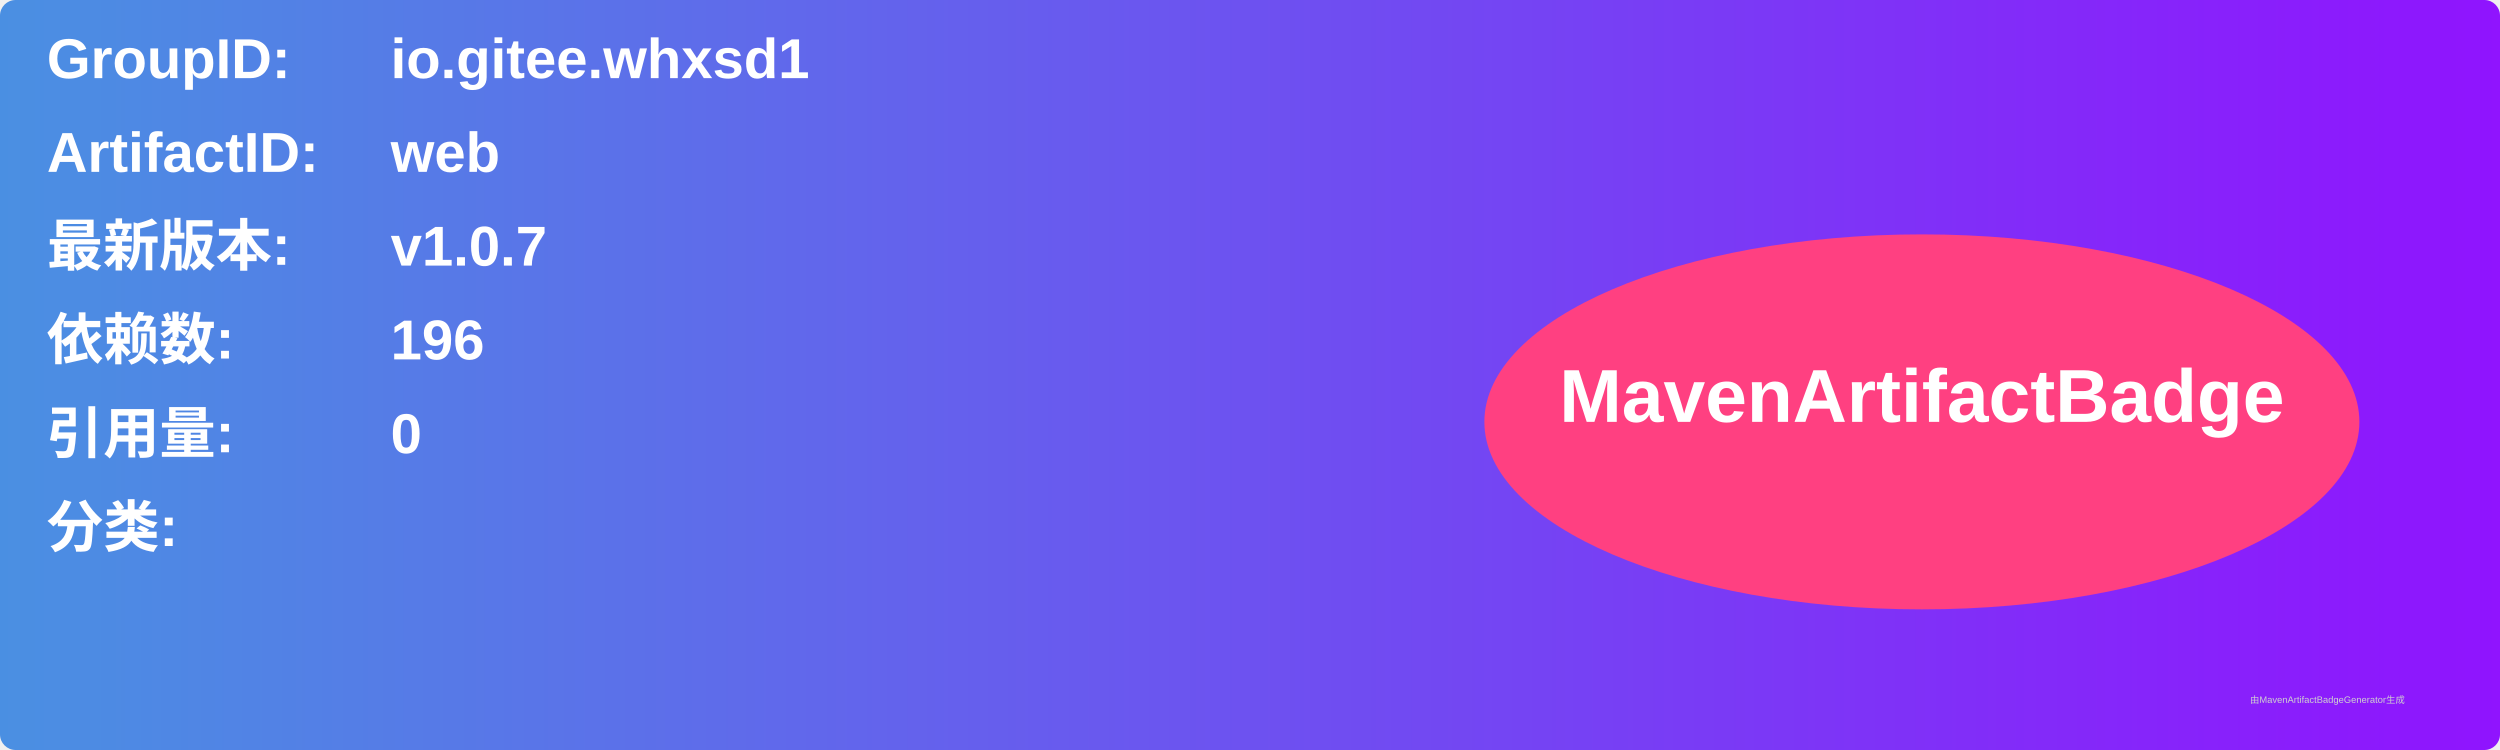
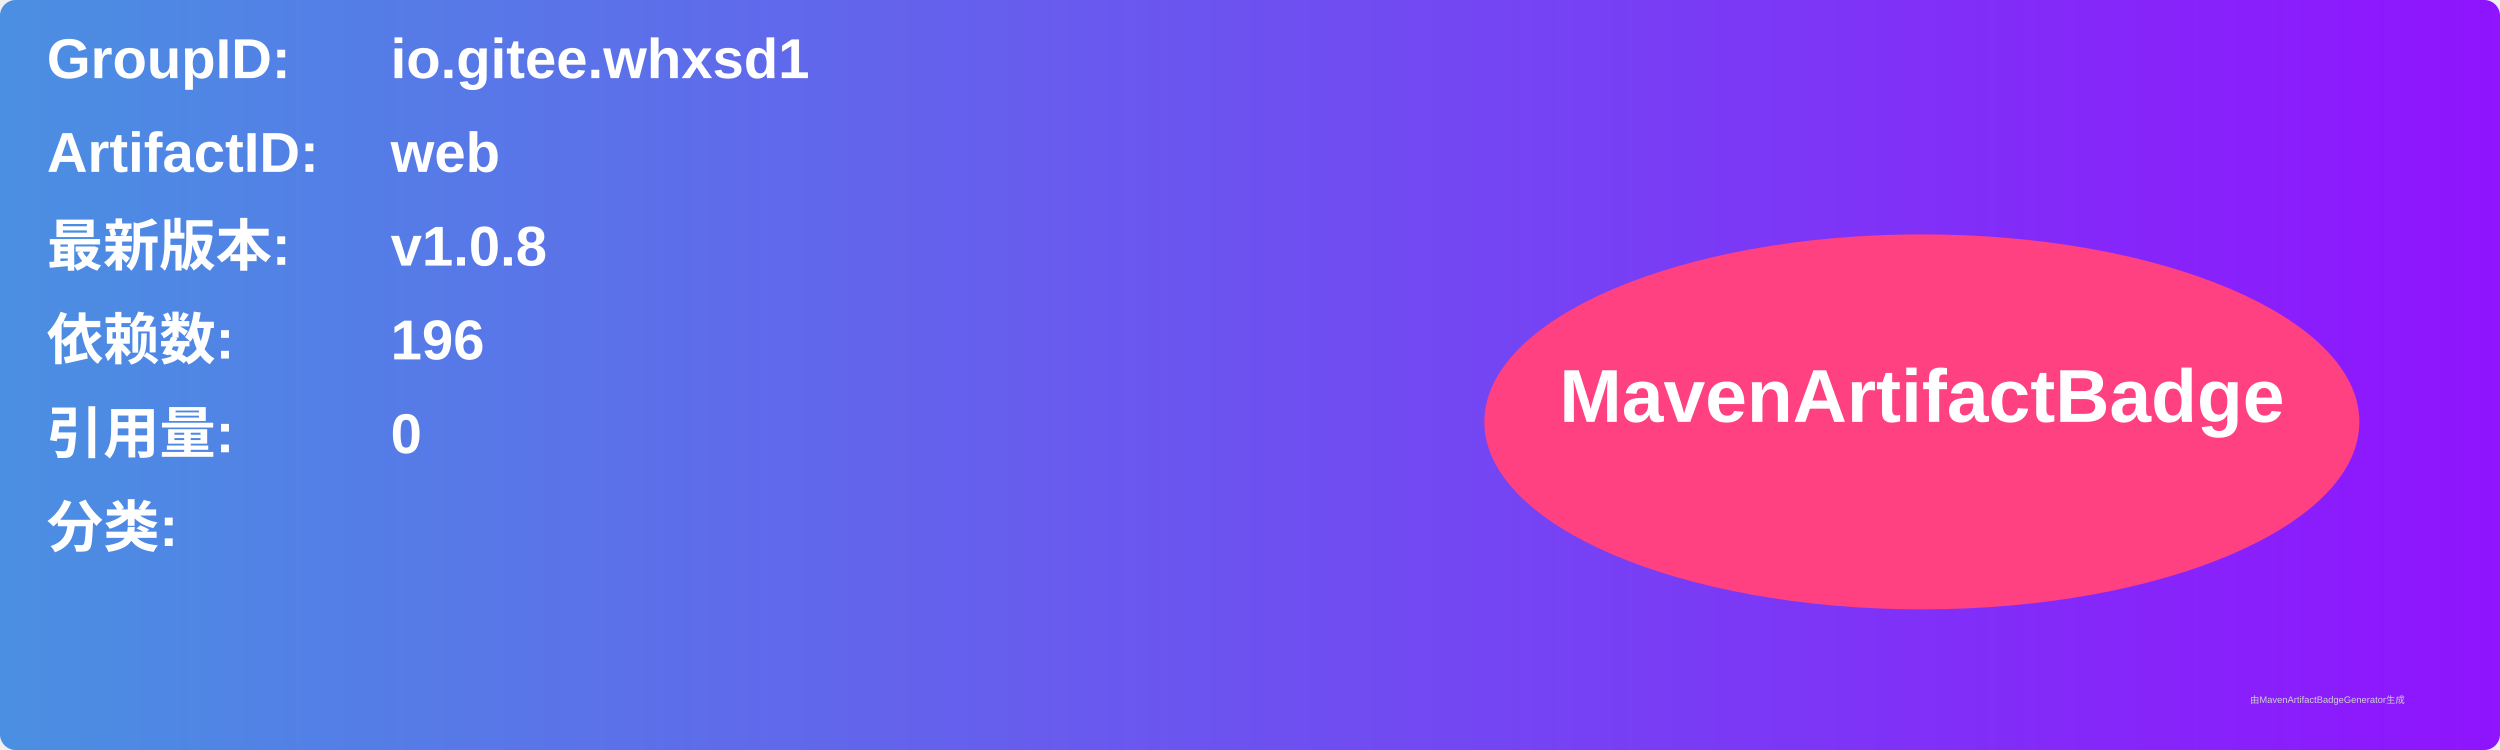
<svg xmlns="http://www.w3.org/2000/svg" width="800" height="240" viewBox="0 0 800 240">
  <linearGradient id="grad" x1="0%" y1="0%" x2="100%" y2="0%">
    <stop offset="0%" stop-color="#4a90e2" />
    <stop offset="100%" stop-color="#9013fe" />
  </linearGradient>
  <rect width="100%" height="100%" rx="5" ry="5" fill="url(#grad)" />
  <g transform="translate(15, 15)">
    <text x="0" y="10" font-family="Arial" font-size="18" fill="white" font-weight="bold" width="260">GroupID:</text>
    <text x="110" y="10" font-family="Arial" font-size="18" fill="white" font-weight="bold" width="460">io.gitee.whxsd1</text>
    <text x="0" y="40" font-family="Arial" font-size="18" fill="white" font-weight="bold" width="260">ArtifactID:</text>
    <text x="110" y="40" font-family="Arial" font-size="18" fill="white" font-weight="bold" width="460">web</text>
    <text x="0" y="70" font-family="Arial" font-size="18" fill="white" font-weight="bold">最新版本:</text>
    <text x="110" y="70" font-family="Arial" font-size="18" fill="white" font-weight="bold">
-       <tspan font-weight="bold">v1.0.7</tspan>
+       <tspan font-weight="bold">v1.0.8</tspan>
    </text>
    <text x="0" y="100" font-family="Arial" font-size="18" fill="white" font-weight="bold">依赖数: </text>
    <text x="110" y="100" font-family="Arial" font-size="18" fill="white">
      <tspan font-weight="bold">196</tspan>
    </text>
    <text x="0" y="130" font-family="Arial" font-size="18" fill="white" font-weight="bold">引用量: </text>
    <text x="110" y="130" font-family="Arial" font-size="18" fill="white">
      <tspan font-weight="bold">0</tspan>
    </text>
    <text x="0" y="160" font-family="Arial" font-size="18" fill="white" font-weight="bold">分类:</text>
    <text x="10" y="190" font-family="Arial" font-size="10" fill="white">
      <tspan font-weight="bold" />
    </text>
    <ellipse cx="600" cy="120" rx="140" ry="60" fill="#ff4081" />
    <text x="600" y="120" text-anchor="middle" font-family="Arial" font-size="24" fill="white" font-weight="bold">MavenArtifactBadge</text>
  </g>
  <text x="720" y="225" font-family="Arial" font-size="3" fill="#d0d0d0">由MavenArtifactBadgeGenerator生成</text>
</svg>
